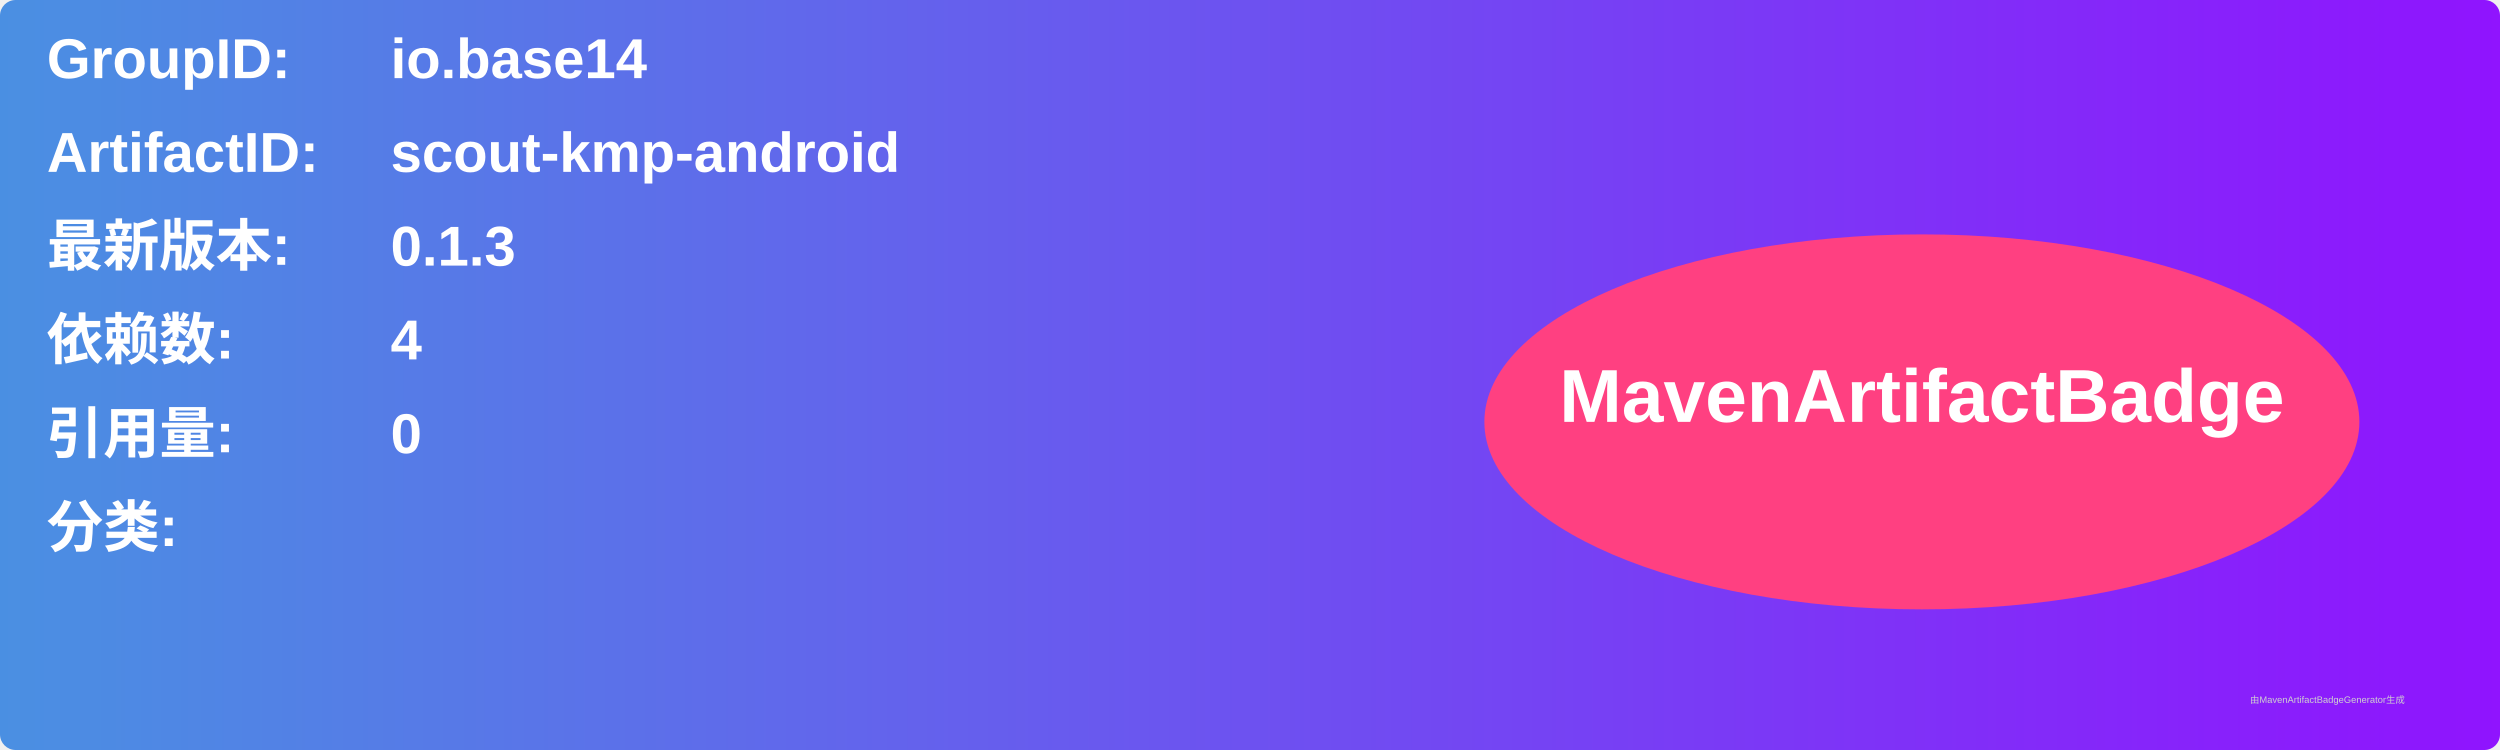
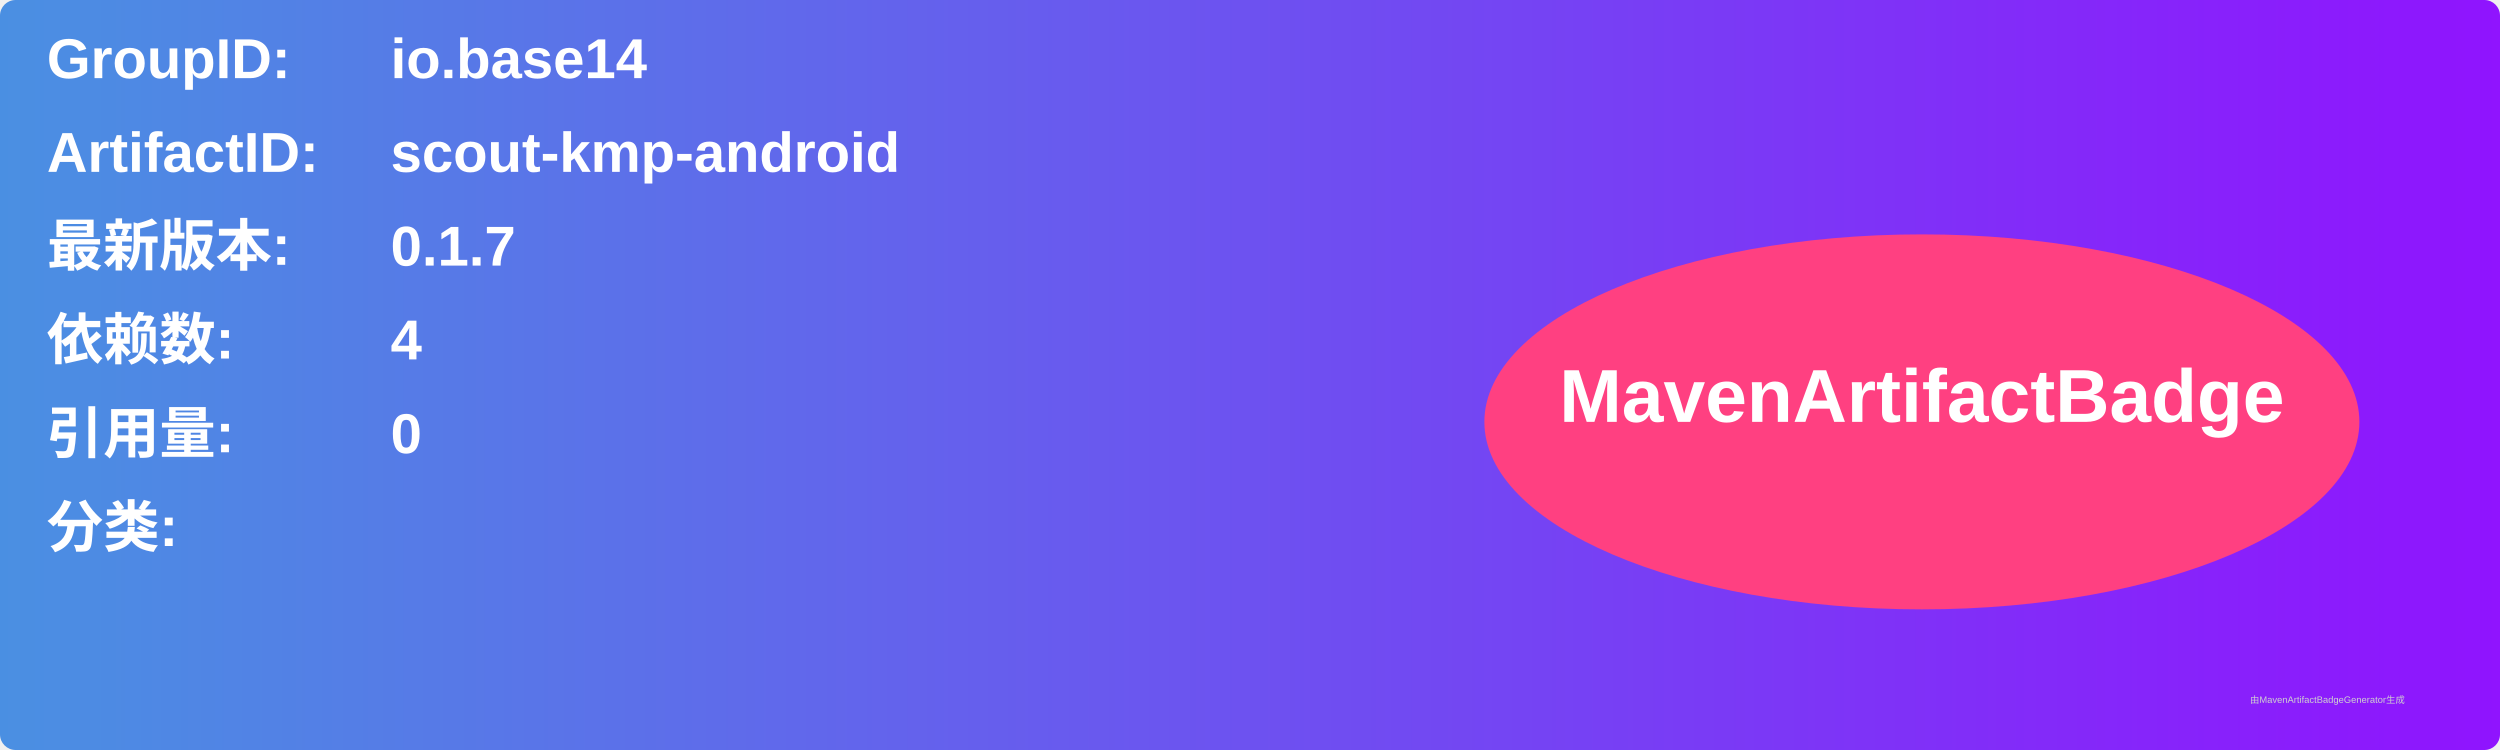
<svg xmlns="http://www.w3.org/2000/svg" width="800" height="240" viewBox="0 0 800 240">
  <linearGradient id="grad" x1="0%" y1="0%" x2="100%" y2="0%">
    <stop offset="0%" stop-color="#4a90e2" />
    <stop offset="100%" stop-color="#9013fe" />
  </linearGradient>
  <rect width="100%" height="100%" rx="5" ry="5" fill="url(#grad)" />
  <g transform="translate(15, 15)">
    <text x="0" y="10" font-family="Arial" font-size="18" fill="white" font-weight="bold" width="260">GroupID:</text>
    <text x="110" y="10" font-family="Arial" font-size="18" fill="white" font-weight="bold" width="460">io.base14</text>
    <text x="0" y="40" font-family="Arial" font-size="18" fill="white" font-weight="bold" width="260">ArtifactID:</text>
    <text x="110" y="40" font-family="Arial" font-size="18" fill="white" font-weight="bold" width="460">scout-kmp-android</text>
    <text x="0" y="70" font-family="Arial" font-size="18" fill="white" font-weight="bold">最新版本:</text>
    <text x="110" y="70" font-family="Arial" font-size="18" fill="white" font-weight="bold">
-       <tspan font-weight="bold">0.1.3</tspan>
+       <tspan font-weight="bold">0.1.7</tspan>
    </text>
    <text x="0" y="100" font-family="Arial" font-size="18" fill="white" font-weight="bold">依赖数: </text>
    <text x="110" y="100" font-family="Arial" font-size="18" fill="white">
      <tspan font-weight="bold">4</tspan>
    </text>
    <text x="0" y="130" font-family="Arial" font-size="18" fill="white" font-weight="bold">引用量: </text>
    <text x="110" y="130" font-family="Arial" font-size="18" fill="white">
      <tspan font-weight="bold">0</tspan>
    </text>
    <text x="0" y="160" font-family="Arial" font-size="18" fill="white" font-weight="bold">分类:</text>
    <text x="10" y="190" font-family="Arial" font-size="10" fill="white">
      <tspan font-weight="bold" />
    </text>
    <ellipse cx="600" cy="120" rx="140" ry="60" fill="#ff4081" />
    <text x="600" y="120" text-anchor="middle" font-family="Arial" font-size="24" fill="white" font-weight="bold">MavenArtifactBadge</text>
  </g>
  <text x="720" y="225" font-family="Arial" font-size="3" fill="#d0d0d0">由MavenArtifactBadgeGenerator生成</text>
</svg>
